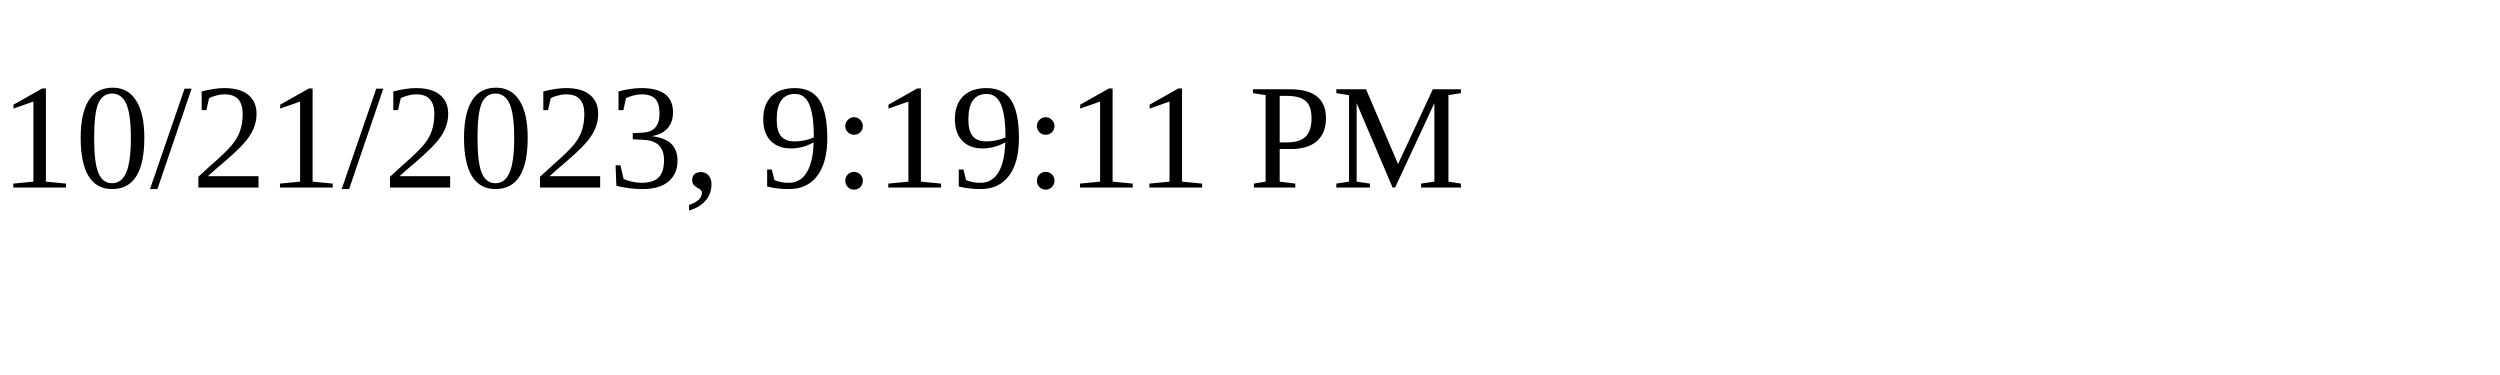
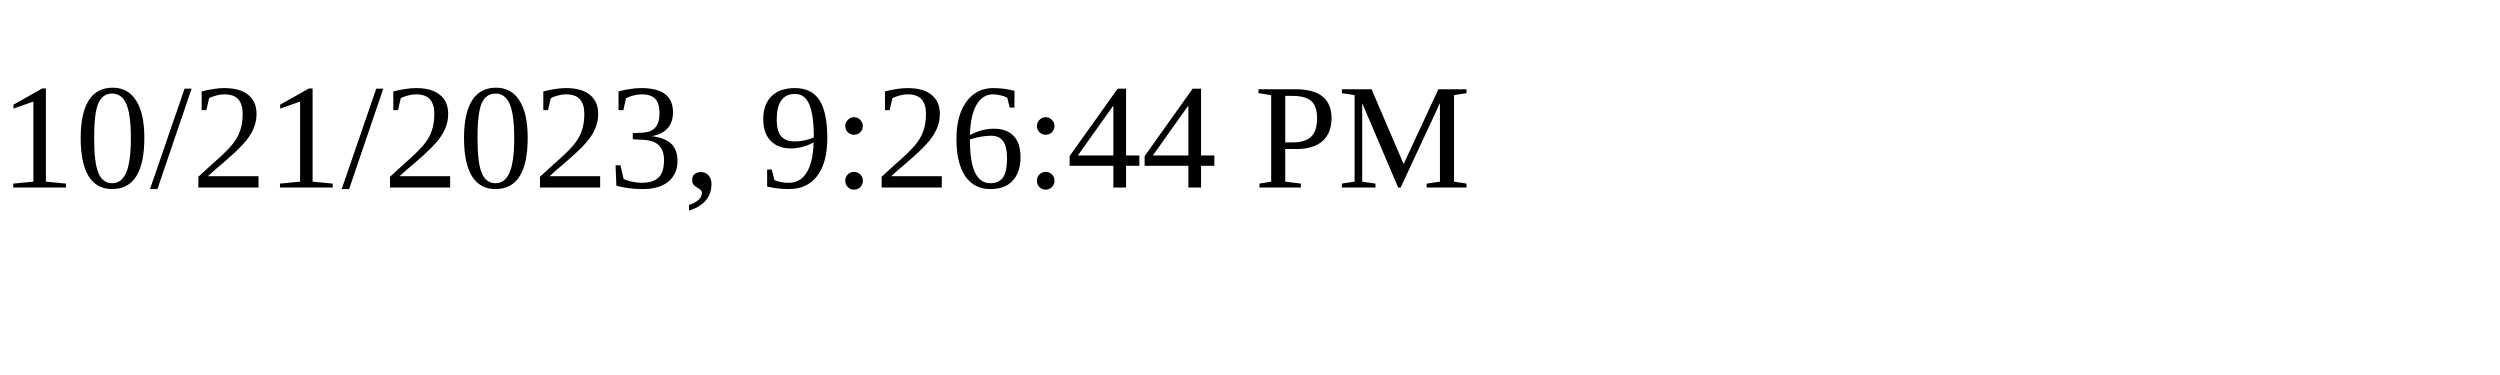
<svg xmlns="http://www.w3.org/2000/svg" height="30" width="200">
-   <text x="0" y="15">10/21/2023, 9:19:11 PM</text>
+   <text x="0" y="15">10/21/2023, 9:26:44 PM</text>
</svg>
